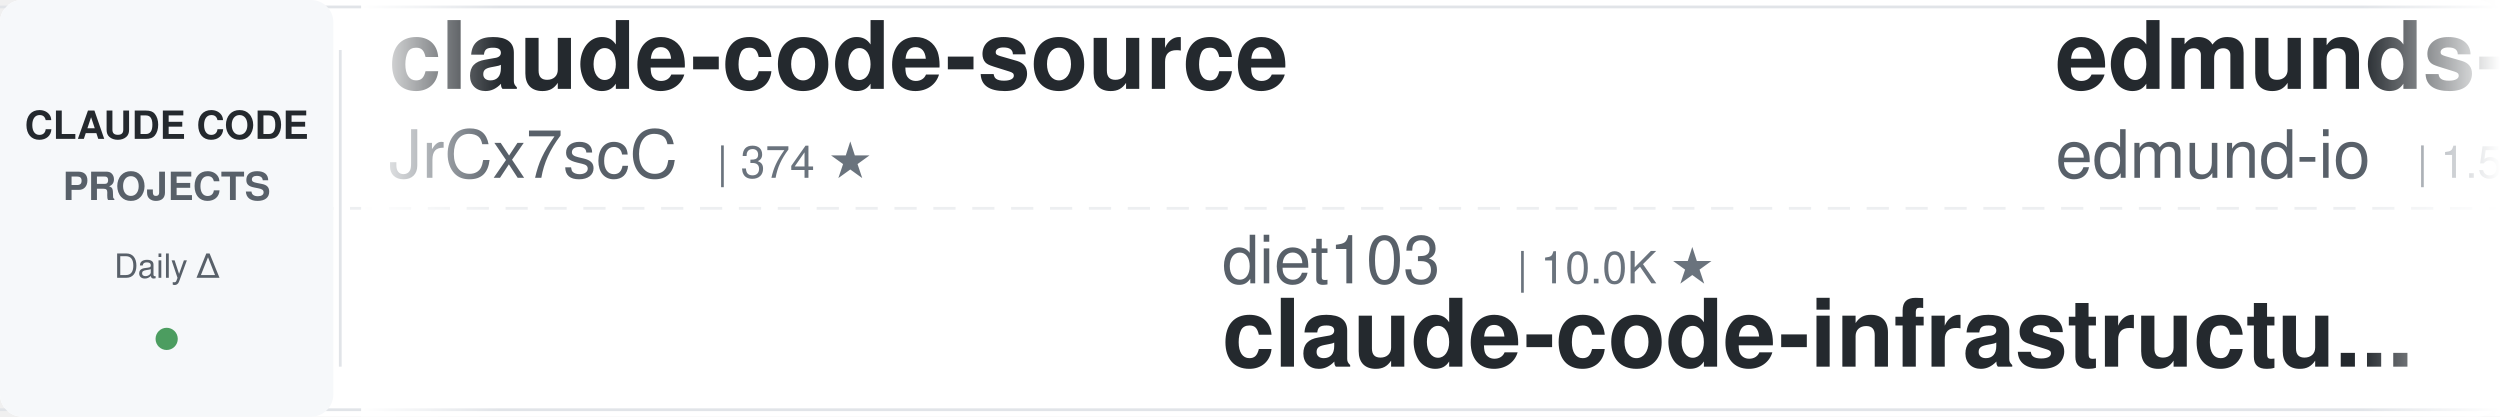
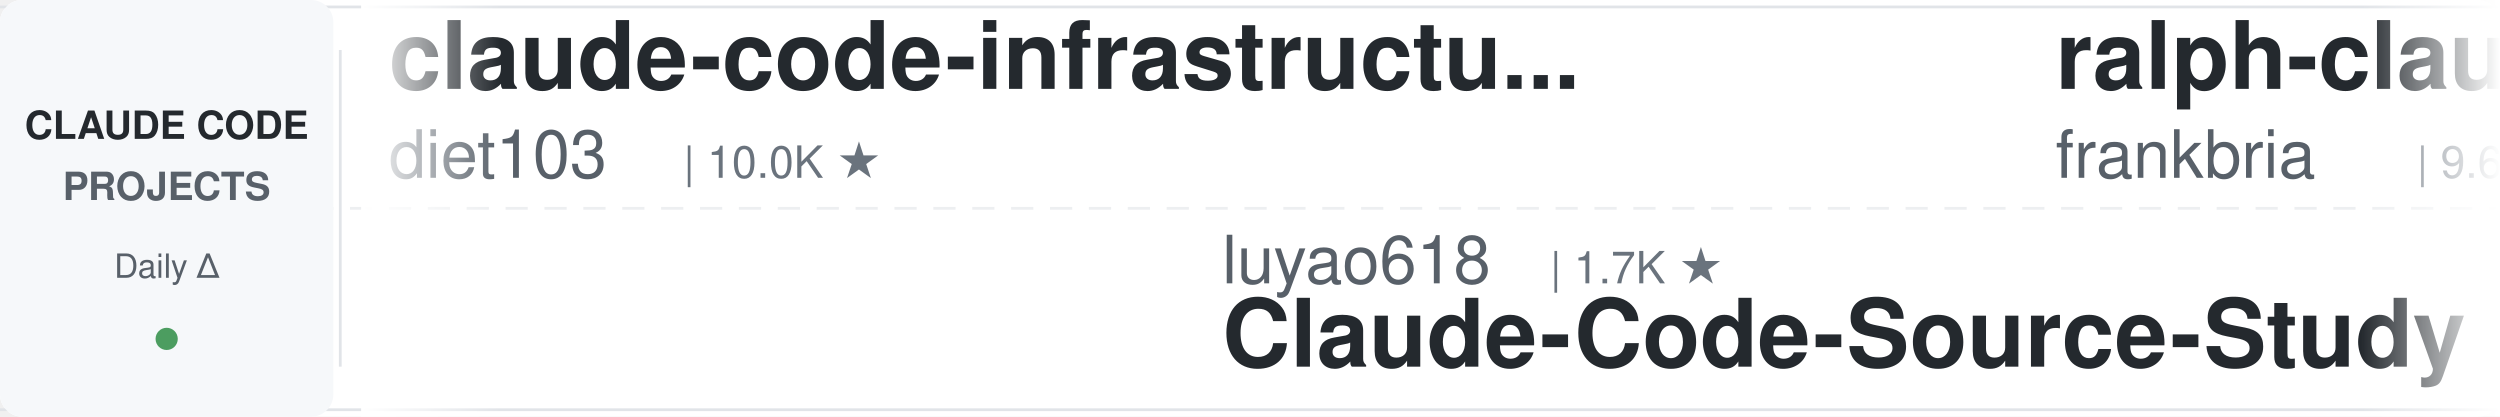
<svg xmlns="http://www.w3.org/2000/svg" width="900" height="150">
  <defs>
    <linearGradient id="leftFade" x1="0%" y1="0%" x2="100%" y2="0%">
      <stop offset="0%" style="stop-color:#ffffff;stop-opacity:1" />
      <stop offset="100%" style="stop-color:#ffffff;stop-opacity:0" />
    </linearGradient>
    <linearGradient id="rightFade" x1="0%" y1="0%" x2="100%" y2="0%">
      <stop offset="0%" style="stop-color:#ffffff;stop-opacity:0" />
      <stop offset="100%" style="stop-color:#ffffff;stop-opacity:1" />
    </linearGradient>
  </defs>
  <rect width="900" height="150" fill="#ffffff" rx="8" />
  <rect x="0" y="2" width="900" height="1" fill="#e1e4e8" />
  <rect x="0" y="147" width="900" height="1" fill="#e1e4e8" />
  <line x1="0" y1="75" x2="900" y2="75" stroke="#e1e4e8" stroke-width="1" stroke-dasharray="8 6" opacity="0.6" />
  <rect x="0" y="0" width="120" height="150" fill="#f6f8fa" rx="8" />
  <text x="60" y="50" font-family="-apple-system, BlinkMacSystemFont, 'Segoe UI', Helvetica, Arial, sans-serif" font-size="14" font-weight="600" fill="#24292e" text-anchor="middle">CLAUDE CODE</text>
  <text x="60" y="72" font-family="-apple-system, BlinkMacSystemFont, 'Segoe UI', Helvetica, Arial, sans-serif" font-size="14" font-weight="600" fill="#586069" text-anchor="middle">PROJECTS</text>
  <text x="60" y="100" font-family="-apple-system, BlinkMacSystemFont, 'Segoe UI', Helvetica, Arial, sans-serif" font-size="12" font-weight="500" fill="#586069" text-anchor="middle">Daily Δ</text>
  <circle cx="60" cy="122" r="4" fill="#22863a" opacity="0.8" />
  <rect x="122" y="18" width="1" height="114" fill="#e1e4e8" />
  <clipPath id="tickerClip">
    <rect x="130" y="0" width="770" height="150" />
  </clipPath>
  <g clip-path="url(#tickerClip)">
    <g id="tickerItems">
      <animateTransform attributeName="transform" attributeType="XML" type="translate" from="0 0" to="-3000 0" dur="54s" repeatCount="indefinite" />
      <g transform="translate(0, 0)">
-         <text x="140" y="32" font-family="-apple-system, BlinkMacSystemFont, 'Segoe UI', Helvetica, Arial, sans-serif" font-size="34" font-weight="600" fill="#24292e">claude-code-source</text>
-         <text x="140" y="64" font-family="-apple-system, BlinkMacSystemFont, 'Segoe UI', Helvetica, Arial, sans-serif" font-size="24" font-weight="400" fill="#586069">JrCx7scC</text>
-         <text x="258" y="64" font-family="-apple-system, BlinkMacSystemFont, 'Segoe UI', Helvetica, Arial, sans-serif" font-size="16" font-weight="500" fill="#6a737d">| 374 ★</text>
+         <text x="140" y="32" font-family="-apple-system, BlinkMacSystemFont, 'Segoe UI', Helvetica, Arial, sans-serif" font-size="34" font-weight="600" fill="#24292e">claude-code-infrastructu...</text>
+         <text x="140" y="64" font-family="-apple-system, BlinkMacSystemFont, 'Segoe UI', Helvetica, Arial, sans-serif" font-size="24" font-weight="400" fill="#586069">diet103</text>
+         <text x="246" y="64" font-family="-apple-system, BlinkMacSystemFont, 'Segoe UI', Helvetica, Arial, sans-serif" font-size="16" font-weight="500" fill="#6a737d">| 10.0K ★</text>
      </g>
      <g transform="translate(300, 0)">
-         <text x="140" y="102" font-family="-apple-system, BlinkMacSystemFont, 'Segoe UI', Helvetica, Arial, sans-serif" font-size="24" font-weight="400" fill="#586069">diet103</text>
-         <text x="246" y="102" font-family="-apple-system, BlinkMacSystemFont, 'Segoe UI', Helvetica, Arial, sans-serif" font-size="16" font-weight="500" fill="#6a737d">| 10.0K ★</text>
-         <text x="140" y="132" font-family="-apple-system, BlinkMacSystemFont, 'Segoe UI', Helvetica, Arial, sans-serif" font-size="34" font-weight="600" fill="#24292e">claude-code-infrastructu...</text>
+         <text x="140" y="102" font-family="-apple-system, BlinkMacSystemFont, 'Segoe UI', Helvetica, Arial, sans-serif" font-size="24" font-weight="400" fill="#586069">luyao618</text>
+         <text x="258" y="102" font-family="-apple-system, BlinkMacSystemFont, 'Segoe UI', Helvetica, Arial, sans-serif" font-size="16" font-weight="500" fill="#6a737d">| 1.7K ★</text>
+         <text x="140" y="132" font-family="-apple-system, BlinkMacSystemFont, 'Segoe UI', Helvetica, Arial, sans-serif" font-size="34" font-weight="600" fill="#24292e">Claude-Code-Source-Study</text>
      </g>
      <g transform="translate(600, 0)">
-         <text x="140" y="32" font-family="-apple-system, BlinkMacSystemFont, 'Segoe UI', Helvetica, Arial, sans-serif" font-size="34" font-weight="600" fill="#24292e">edmunds-claude-code</text>
-         <text x="140" y="64" font-family="-apple-system, BlinkMacSystemFont, 'Segoe UI', Helvetica, Arial, sans-serif" font-size="24" font-weight="400" fill="#586069">edmund-io</text>
-         <text x="270" y="64" font-family="-apple-system, BlinkMacSystemFont, 'Segoe UI', Helvetica, Arial, sans-serif" font-size="16" font-weight="500" fill="#6a737d">| 1.5K ★</text>
+         <text x="140" y="32" font-family="-apple-system, BlinkMacSystemFont, 'Segoe UI', Helvetica, Arial, sans-serif" font-size="34" font-weight="600" fill="#24292e">ralph-claude-code</text>
+         <text x="140" y="64" font-family="-apple-system, BlinkMacSystemFont, 'Segoe UI', Helvetica, Arial, sans-serif" font-size="24" font-weight="400" fill="#586069">frankbria</text>
+         <text x="270" y="64" font-family="-apple-system, BlinkMacSystemFont, 'Segoe UI', Helvetica, Arial, sans-serif" font-size="16" font-weight="500" fill="#6a737d">| 9.6K ★</text>
      </g>
      <g transform="translate(900, 0)">
-         <text x="140" y="102" font-family="-apple-system, BlinkMacSystemFont, 'Segoe UI', Helvetica, Arial, sans-serif" font-size="24" font-weight="400" fill="#586069">frankbria</text>
-         <text x="270" y="102" font-family="-apple-system, BlinkMacSystemFont, 'Segoe UI', Helvetica, Arial, sans-serif" font-size="16" font-weight="500" fill="#6a737d">| 9.6K ★</text>
-         <text x="140" y="132" font-family="-apple-system, BlinkMacSystemFont, 'Segoe UI', Helvetica, Arial, sans-serif" font-size="34" font-weight="600" fill="#24292e">ralph-claude-code</text>
+         <text x="140" y="102" font-family="-apple-system, BlinkMacSystemFont, 'Segoe UI', Helvetica, Arial, sans-serif" font-size="24" font-weight="400" fill="#586069">Windy3f3f3f3f</text>
+         <text x="318" y="102" font-family="-apple-system, BlinkMacSystemFont, 'Segoe UI', Helvetica, Arial, sans-serif" font-size="16" font-weight="500" fill="#6a737d">| 3.5K ★</text>
+         <text x="140" y="132" font-family="-apple-system, BlinkMacSystemFont, 'Segoe UI', Helvetica, Arial, sans-serif" font-size="34" font-weight="600" fill="#24292e">how-claude-code-works</text>
      </g>
      <g transform="translate(1200, 0)">
-         <text x="140" y="32" font-family="-apple-system, BlinkMacSystemFont, 'Segoe UI', Helvetica, Arial, sans-serif" font-size="34" font-weight="600" fill="#24292e">my-claude-code-setup</text>
-         <text x="140" y="64" font-family="-apple-system, BlinkMacSystemFont, 'Segoe UI', Helvetica, Arial, sans-serif" font-size="24" font-weight="400" fill="#586069">centminmod</text>
-         <text x="282" y="64" font-family="-apple-system, BlinkMacSystemFont, 'Segoe UI', Helvetica, Arial, sans-serif" font-size="16" font-weight="500" fill="#6a737d">| 2.6K ★</text>
+         <text x="140" y="32" font-family="-apple-system, BlinkMacSystemFont, 'Segoe UI', Helvetica, Arial, sans-serif" font-size="34" font-weight="600" fill="#24292e">claude-code-guide</text>
+         <text x="140" y="64" font-family="-apple-system, BlinkMacSystemFont, 'Segoe UI', Helvetica, Arial, sans-serif" font-size="24" font-weight="400" fill="#586069">zebbern</text>
+         <text x="246" y="64" font-family="-apple-system, BlinkMacSystemFont, 'Segoe UI', Helvetica, Arial, sans-serif" font-size="16" font-weight="500" fill="#6a737d">| 4.6K ★</text>
      </g>
      <g transform="translate(1500, 0)">
-         <text x="140" y="102" font-family="-apple-system, BlinkMacSystemFont, 'Segoe UI', Helvetica, Arial, sans-serif" font-size="24" font-weight="400" fill="#586069">ccplugins</text>
-         <text x="270" y="102" font-family="-apple-system, BlinkMacSystemFont, 'Segoe UI', Helvetica, Arial, sans-serif" font-size="16" font-weight="500" fill="#6a737d">| 921 ★</text>
-         <text x="140" y="132" font-family="-apple-system, BlinkMacSystemFont, 'Segoe UI', Helvetica, Arial, sans-serif" font-size="34" font-weight="600" fill="#24292e">awesome-claude-code-plug...</text>
+         <text x="140" y="102" font-family="-apple-system, BlinkMacSystemFont, 'Segoe UI', Helvetica, Arial, sans-serif" font-size="24" font-weight="400" fill="#586069">SeemSeam</text>
+         <text x="258" y="102" font-family="-apple-system, BlinkMacSystemFont, 'Segoe UI', Helvetica, Arial, sans-serif" font-size="16" font-weight="500" fill="#6a737d">| 3.4K ★</text>
+         <text x="140" y="132" font-family="-apple-system, BlinkMacSystemFont, 'Segoe UI', Helvetica, Arial, sans-serif" font-size="34" font-weight="600" fill="#24292e">claude_codex_bridge</text>
      </g>
      <g transform="translate(1800, 0)">
-         <text x="140" y="32" font-family="-apple-system, BlinkMacSystemFont, 'Segoe UI', Helvetica, Arial, sans-serif" font-size="34" font-weight="600" fill="#24292e">claude-code-workflows</text>
-         <text x="140" y="64" font-family="-apple-system, BlinkMacSystemFont, 'Segoe UI', Helvetica, Arial, sans-serif" font-size="24" font-weight="400" fill="#586069">OneRedOak</text>
-         <text x="270" y="64" font-family="-apple-system, BlinkMacSystemFont, 'Segoe UI', Helvetica, Arial, sans-serif" font-size="16" font-weight="500" fill="#6a737d">| 3.9K ★</text>
+         <text x="140" y="32" font-family="-apple-system, BlinkMacSystemFont, 'Segoe UI', Helvetica, Arial, sans-serif" font-size="34" font-weight="600" fill="#24292e">ClaudeCodeAgents</text>
+         <text x="140" y="64" font-family="-apple-system, BlinkMacSystemFont, 'Segoe UI', Helvetica, Arial, sans-serif" font-size="24" font-weight="400" fill="#586069">darcyegb</text>
+         <text x="258" y="64" font-family="-apple-system, BlinkMacSystemFont, 'Segoe UI', Helvetica, Arial, sans-serif" font-size="16" font-weight="500" fill="#6a737d">| 760 ★</text>
      </g>
      <g transform="translate(2100, 0)">
-         <text x="140" y="102" font-family="-apple-system, BlinkMacSystemFont, 'Segoe UI', Helvetica, Arial, sans-serif" font-size="24" font-weight="400" fill="#586069">affaan-m</text>
-         <text x="258" y="102" font-family="-apple-system, BlinkMacSystemFont, 'Segoe UI', Helvetica, Arial, sans-serif" font-size="16" font-weight="500" fill="#6a737d">| 241.7K ★</text>
-         <text x="140" y="132" font-family="-apple-system, BlinkMacSystemFont, 'Segoe UI', Helvetica, Arial, sans-serif" font-size="34" font-weight="600" fill="#24292e">ECC</text>
+         <text x="140" y="102" font-family="-apple-system, BlinkMacSystemFont, 'Segoe UI', Helvetica, Arial, sans-serif" font-size="24" font-weight="400" fill="#586069">huangjia2019</text>
+         <text x="306" y="102" font-family="-apple-system, BlinkMacSystemFont, 'Segoe UI', Helvetica, Arial, sans-serif" font-size="16" font-weight="500" fill="#6a737d">| 1.1K ★</text>
+         <text x="140" y="132" font-family="-apple-system, BlinkMacSystemFont, 'Segoe UI', Helvetica, Arial, sans-serif" font-size="34" font-weight="600" fill="#24292e">claude-code-engineering</text>
      </g>
      <g transform="translate(2400, 0)">
-         <text x="140" y="32" font-family="-apple-system, BlinkMacSystemFont, 'Segoe UI', Helvetica, Arial, sans-serif" font-size="34" font-weight="600" fill="#24292e">claude-code-from-scratch</text>
-         <text x="140" y="64" font-family="-apple-system, BlinkMacSystemFont, 'Segoe UI', Helvetica, Arial, sans-serif" font-size="24" font-weight="400" fill="#586069">Windy3f3f3f3f</text>
-         <text x="318" y="64" font-family="-apple-system, BlinkMacSystemFont, 'Segoe UI', Helvetica, Arial, sans-serif" font-size="16" font-weight="500" fill="#6a737d">| 2.6K ★</text>
+         <text x="140" y="32" font-family="-apple-system, BlinkMacSystemFont, 'Segoe UI', Helvetica, Arial, sans-serif" font-size="34" font-weight="600" fill="#24292e">claude-code-action</text>
+         <text x="140" y="64" font-family="-apple-system, BlinkMacSystemFont, 'Segoe UI', Helvetica, Arial, sans-serif" font-size="24" font-weight="400" fill="#586069">anthropics</text>
+         <text x="282" y="64" font-family="-apple-system, BlinkMacSystemFont, 'Segoe UI', Helvetica, Arial, sans-serif" font-size="16" font-weight="500" fill="#6a737d">| 8.7K ★</text>
      </g>
      <g transform="translate(2700, 0)">
-         <text x="140" y="102" font-family="-apple-system, BlinkMacSystemFont, 'Segoe UI', Helvetica, Arial, sans-serif" font-size="24" font-weight="400" fill="#586069">ding113</text>
-         <text x="246" y="102" font-family="-apple-system, BlinkMacSystemFont, 'Segoe UI', Helvetica, Arial, sans-serif" font-size="16" font-weight="500" fill="#6a737d">| 3.3K ★</text>
-         <text x="140" y="132" font-family="-apple-system, BlinkMacSystemFont, 'Segoe UI', Helvetica, Arial, sans-serif" font-size="34" font-weight="600" fill="#24292e">claude-code-hub</text>
+         <text x="140" y="102" font-family="-apple-system, BlinkMacSystemFont, 'Segoe UI', Helvetica, Arial, sans-serif" font-size="24" font-weight="400" fill="#586069">AICoderTudou</text>
+         <text x="306" y="102" font-family="-apple-system, BlinkMacSystemFont, 'Segoe UI', Helvetica, Arial, sans-serif" font-size="16" font-weight="500" fill="#6a737d">| 496 ★</text>
+         <text x="140" y="132" font-family="-apple-system, BlinkMacSystemFont, 'Segoe UI', Helvetica, Arial, sans-serif" font-size="34" font-weight="600" fill="#24292e">claude-code-tudou</text>
      </g>
      <g transform="translate(3000, 0)">
-         <text x="140" y="32" font-family="-apple-system, BlinkMacSystemFont, 'Segoe UI', Helvetica, Arial, sans-serif" font-size="34" font-weight="600" fill="#24292e">claude-code-source</text>
-         <text x="140" y="64" font-family="-apple-system, BlinkMacSystemFont, 'Segoe UI', Helvetica, Arial, sans-serif" font-size="24" font-weight="400" fill="#586069">JrCx7scC</text>
-         <text x="258" y="64" font-family="-apple-system, BlinkMacSystemFont, 'Segoe UI', Helvetica, Arial, sans-serif" font-size="16" font-weight="500" fill="#6a737d">| 374 ★</text>
+         <text x="140" y="32" font-family="-apple-system, BlinkMacSystemFont, 'Segoe UI', Helvetica, Arial, sans-serif" font-size="34" font-weight="600" fill="#24292e">claude-code-infrastructu...</text>
+         <text x="140" y="64" font-family="-apple-system, BlinkMacSystemFont, 'Segoe UI', Helvetica, Arial, sans-serif" font-size="24" font-weight="400" fill="#586069">diet103</text>
+         <text x="246" y="64" font-family="-apple-system, BlinkMacSystemFont, 'Segoe UI', Helvetica, Arial, sans-serif" font-size="16" font-weight="500" fill="#6a737d">| 10.0K ★</text>
      </g>
      <g transform="translate(3300, 0)">
-         <text x="140" y="102" font-family="-apple-system, BlinkMacSystemFont, 'Segoe UI', Helvetica, Arial, sans-serif" font-size="24" font-weight="400" fill="#586069">diet103</text>
-         <text x="246" y="102" font-family="-apple-system, BlinkMacSystemFont, 'Segoe UI', Helvetica, Arial, sans-serif" font-size="16" font-weight="500" fill="#6a737d">| 10.0K ★</text>
-         <text x="140" y="132" font-family="-apple-system, BlinkMacSystemFont, 'Segoe UI', Helvetica, Arial, sans-serif" font-size="34" font-weight="600" fill="#24292e">claude-code-infrastructu...</text>
+         <text x="140" y="102" font-family="-apple-system, BlinkMacSystemFont, 'Segoe UI', Helvetica, Arial, sans-serif" font-size="24" font-weight="400" fill="#586069">luyao618</text>
+         <text x="258" y="102" font-family="-apple-system, BlinkMacSystemFont, 'Segoe UI', Helvetica, Arial, sans-serif" font-size="16" font-weight="500" fill="#6a737d">| 1.7K ★</text>
+         <text x="140" y="132" font-family="-apple-system, BlinkMacSystemFont, 'Segoe UI', Helvetica, Arial, sans-serif" font-size="34" font-weight="600" fill="#24292e">Claude-Code-Source-Study</text>
      </g>
      <g transform="translate(3600, 0)">
-         <text x="140" y="32" font-family="-apple-system, BlinkMacSystemFont, 'Segoe UI', Helvetica, Arial, sans-serif" font-size="34" font-weight="600" fill="#24292e">edmunds-claude-code</text>
-         <text x="140" y="64" font-family="-apple-system, BlinkMacSystemFont, 'Segoe UI', Helvetica, Arial, sans-serif" font-size="24" font-weight="400" fill="#586069">edmund-io</text>
-         <text x="270" y="64" font-family="-apple-system, BlinkMacSystemFont, 'Segoe UI', Helvetica, Arial, sans-serif" font-size="16" font-weight="500" fill="#6a737d">| 1.5K ★</text>
+         <text x="140" y="32" font-family="-apple-system, BlinkMacSystemFont, 'Segoe UI', Helvetica, Arial, sans-serif" font-size="34" font-weight="600" fill="#24292e">ralph-claude-code</text>
+         <text x="140" y="64" font-family="-apple-system, BlinkMacSystemFont, 'Segoe UI', Helvetica, Arial, sans-serif" font-size="24" font-weight="400" fill="#586069">frankbria</text>
+         <text x="270" y="64" font-family="-apple-system, BlinkMacSystemFont, 'Segoe UI', Helvetica, Arial, sans-serif" font-size="16" font-weight="500" fill="#6a737d">| 9.6K ★</text>
      </g>
      <g transform="translate(3900, 0)">
-         <text x="140" y="102" font-family="-apple-system, BlinkMacSystemFont, 'Segoe UI', Helvetica, Arial, sans-serif" font-size="24" font-weight="400" fill="#586069">frankbria</text>
-         <text x="270" y="102" font-family="-apple-system, BlinkMacSystemFont, 'Segoe UI', Helvetica, Arial, sans-serif" font-size="16" font-weight="500" fill="#6a737d">| 9.6K ★</text>
-         <text x="140" y="132" font-family="-apple-system, BlinkMacSystemFont, 'Segoe UI', Helvetica, Arial, sans-serif" font-size="34" font-weight="600" fill="#24292e">ralph-claude-code</text>
+         <text x="140" y="102" font-family="-apple-system, BlinkMacSystemFont, 'Segoe UI', Helvetica, Arial, sans-serif" font-size="24" font-weight="400" fill="#586069">Windy3f3f3f3f</text>
+         <text x="318" y="102" font-family="-apple-system, BlinkMacSystemFont, 'Segoe UI', Helvetica, Arial, sans-serif" font-size="16" font-weight="500" fill="#6a737d">| 3.5K ★</text>
+         <text x="140" y="132" font-family="-apple-system, BlinkMacSystemFont, 'Segoe UI', Helvetica, Arial, sans-serif" font-size="34" font-weight="600" fill="#24292e">how-claude-code-works</text>
      </g>
    </g>
  </g>
  <rect x="130" y="0" width="50" height="150" fill="url(#leftFade)" />
  <rect x="850" y="0" width="50" height="150" fill="url(#rightFade)" />
</svg>
